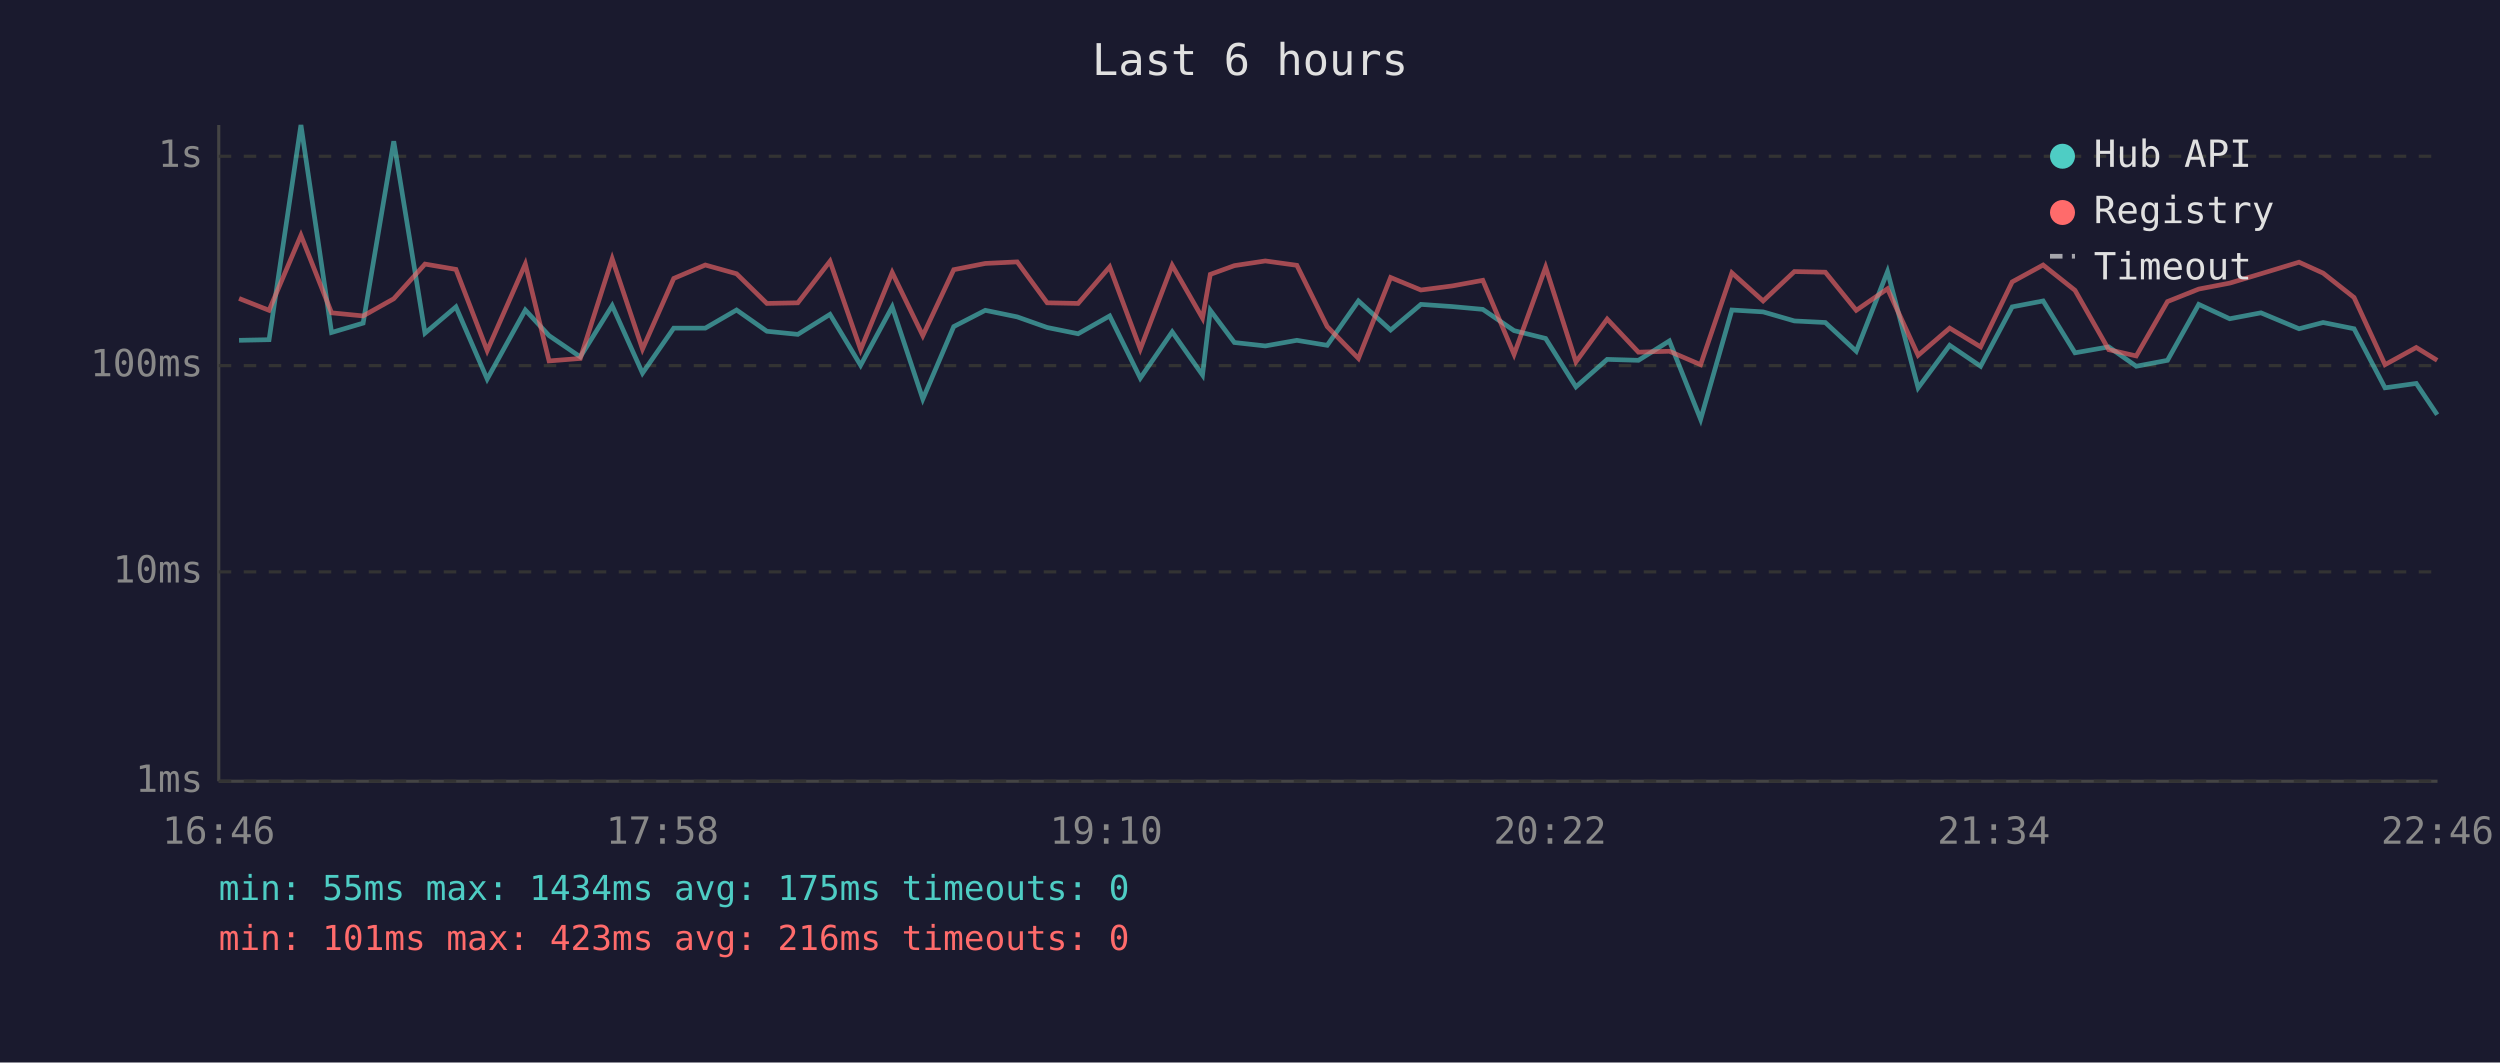
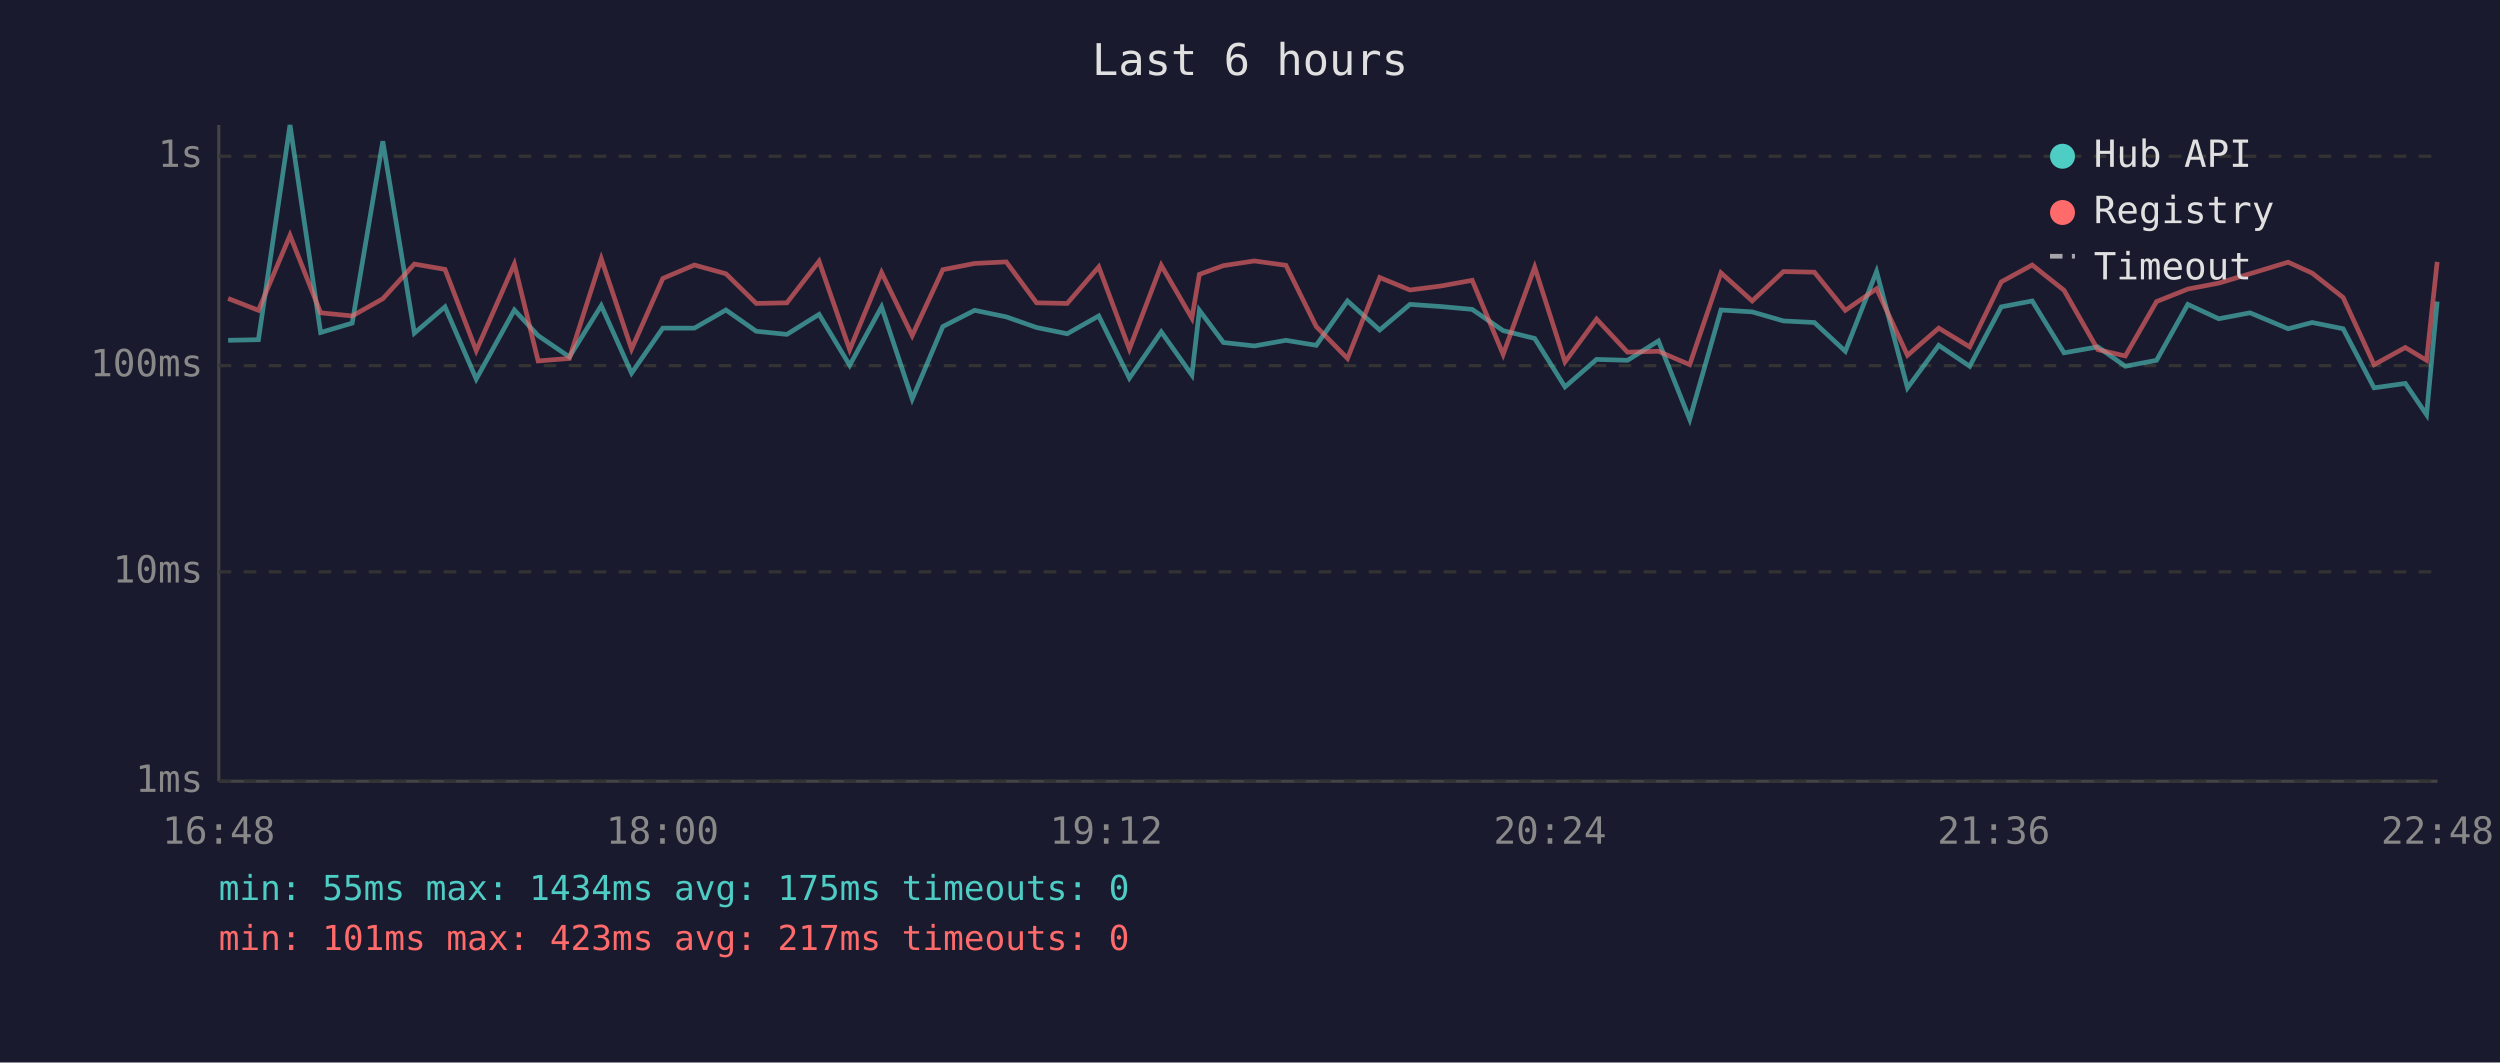
<svg xmlns="http://www.w3.org/2000/svg" viewBox="0 0 800 340" font-family="monospace" font-size="12">
  <rect width="800" height="340" fill="#1a1a2e" />
  <text x="400" y="24" fill="#e0e0e0" font-size="14" text-anchor="middle">Last 6 hours</text>
  <line x1="70" y1="40" x2="70" y2="250" stroke="#444" stroke-width="1" />
  <line x1="70" y1="250" x2="780" y2="250" stroke="#444" stroke-width="1" />
  <line x1="70" y1="250" x2="780" y2="250" stroke="#333" stroke-width="1" stroke-dasharray="4" />
  <text x="65" y="250" fill="#888" text-anchor="end" dominant-baseline="middle">1ms</text>
  <line x1="70" y1="183" x2="780" y2="183" stroke="#333" stroke-width="1" stroke-dasharray="4" />
  <text x="65" y="183" fill="#888" text-anchor="end" dominant-baseline="middle">10ms</text>
  <line x1="70" y1="117" x2="780" y2="117" stroke="#333" stroke-width="1" stroke-dasharray="4" />
  <text x="65" y="117" fill="#888" text-anchor="end" dominant-baseline="middle">100ms</text>
  <line x1="70" y1="50" x2="780" y2="50" stroke="#333" stroke-width="1" stroke-dasharray="4" />
  <text x="65" y="50" fill="#888" text-anchor="end" dominant-baseline="middle">1s</text>
-   <text x="70" y="270" fill="#888" text-anchor="middle">16:46</text>
-   <text x="212" y="270" fill="#888" text-anchor="middle">17:58</text>
-   <text x="354" y="270" fill="#888" text-anchor="middle">19:10</text>
-   <text x="496" y="270" fill="#888" text-anchor="middle">20:22</text>
-   <text x="638" y="270" fill="#888" text-anchor="middle">21:34</text>
-   <text x="780" y="270" fill="#888" text-anchor="middle">22:46</text>
-   <polyline points="76.5,108.9 86.1,108.7 96.3,40.0 106.1,106.4 116.2,103.4 126.0,45.2 136.0,106.6 145.9,98.2 155.9,121.3 168.1,99.2 175.7,107.4 185.7,114.2 195.9,97.8 205.6,119.4 215.6,105.0 225.7,105.0 235.7,99.2 245.4,106.0 255.3,107.0 265.6,100.6 275.4,116.9 285.5,98.2 295.3,127.7 305.2,104.5 315.3,99.3 325.5,101.4 335.1,104.8 345.0,106.8 355.1,101.1 364.9,121.0 375.1,106.2 384.8,120.0 387.3,99.3 395.0,109.6 404.9,110.7 415.0,108.9 424.7,110.5 434.7,96.3 445.0,105.6 454.7,97.4 464.7,98.1 474.5,99.0 484.5,105.8 494.6,108.3 504.3,123.8 514.3,115.0 524.3,115.3 534.2,109.1 544.2,134.2 554.2,99.2 564.2,99.8 574.2,102.7 584.1,103.2 594.0,112.4 604.0,86.9 613.8,124.1 623.9,110.5 633.8,117.2 643.9,98.2 653.8,96.3 664.0,112.9 674.8,111.0 683.6,117.2 693.6,115.3 703.6,97.4 713.5,102.0 723.5,100.1 735.7,105.2 743.4,103.2 753.3,105.2 763.2,124.1 773.2,122.7 779.9,132.7" fill="none" stroke="#4ecdc4" stroke-width="1.5" opacity="0.6" />
-   <polyline points="76.5,95.5 86.1,99.3 96.3,75.3 106.1,100.1 116.2,101.1 126.0,95.6 136.0,84.5 145.9,86.2 155.9,112.2 168.1,84.5 175.7,115.5 185.7,114.7 195.9,82.8 205.6,111.7 215.6,89.1 225.7,84.8 235.7,87.6 245.4,97.1 255.3,96.9 265.6,83.6 275.4,111.9 285.5,87.2 295.3,107.4 305.2,86.3 315.3,84.3 325.5,83.8 335.1,96.9 345.0,97.1 355.1,85.4 364.9,111.7 375.1,84.9 384.8,101.8 387.3,87.8 395.0,85.0 404.9,83.5 415.0,84.9 424.7,104.5 434.7,114.7 445.0,88.8 454.7,92.8 464.7,91.5 474.5,89.7 484.5,113.4 494.6,85.5 504.3,115.8 514.3,102.1 524.3,112.7 534.2,112.4 544.2,116.7 554.2,87.3 564.2,96.3 574.2,86.9 584.1,87.1 594.0,99.3 604.0,92.4 613.8,113.7 623.9,105.0 633.8,111.0 643.9,90.2 653.8,84.8 664.0,92.9 674.8,111.9 683.6,113.9 693.6,96.5 703.6,92.5 713.5,90.6 723.5,87.6 735.7,83.9 743.4,87.4 753.3,95.2 763.2,116.7 773.2,111.2 779.9,115.3" fill="none" stroke="#ff6b6b" stroke-width="1.5" opacity="0.6" />
+   <text x="70" y="270" fill="#888" text-anchor="middle">16:48</text>
+   <text x="212" y="270" fill="#888" text-anchor="middle">18:00</text>
+   <text x="354" y="270" fill="#888" text-anchor="middle">19:12</text>
+   <text x="496" y="270" fill="#888" text-anchor="middle">20:24</text>
+   <text x="638" y="270" fill="#888" text-anchor="middle">21:36</text>
+   <text x="780" y="270" fill="#888" text-anchor="middle">22:48</text>
+   <polyline points="73.0,108.9 82.7,108.7 92.8,40.0 102.6,106.4 112.7,103.4 122.5,45.2 132.6,106.6 142.4,98.2 152.4,121.3 164.6,99.2 172.2,107.4 182.2,114.2 192.4,97.8 202.1,119.4 212.1,105.0 222.2,105.0 232.3,99.2 242.0,106.0 251.8,107.0 262.1,100.6 271.9,116.9 282.1,98.2 291.9,127.7 301.7,104.5 311.9,99.3 322.0,101.4 331.7,104.8 341.5,106.8 351.6,101.1 361.4,121.0 371.6,106.2 381.4,120.0 383.8,99.3 391.5,109.6 401.4,110.7 411.5,108.9 421.2,110.5 431.2,96.3 441.5,105.6 451.2,97.4 461.2,98.1 471.1,99.0 481.0,105.8 491.1,108.3 500.8,123.8 510.9,115.0 520.8,115.3 530.7,109.1 540.7,134.2 550.7,99.2 560.7,99.8 570.7,102.7 580.6,103.2 590.5,112.4 600.5,86.9 610.4,124.1 620.4,110.5 630.3,117.2 640.4,98.2 650.3,96.3 660.5,112.9 671.3,111.0 680.1,117.2 690.1,115.3 700.1,97.4 710.0,102.0 720.0,100.1 732.2,105.2 739.9,103.2 749.8,105.2 759.7,124.1 769.7,122.7 776.5,132.7 779.9,96.5" fill="none" stroke="#4ecdc4" stroke-width="1.5" opacity="0.6" />
+   <polyline points="73.0,95.5 82.7,99.3 92.8,75.3 102.6,100.1 112.7,101.1 122.5,95.6 132.6,84.5 142.4,86.2 152.4,112.2 164.6,84.5 172.2,115.5 182.2,114.7 192.4,82.8 202.1,111.7 212.1,89.1 222.2,84.8 232.3,87.6 242.0,97.1 251.8,96.9 262.1,83.6 271.9,111.9 282.1,87.2 291.9,107.4 301.7,86.3 311.9,84.3 322.0,83.8 331.7,96.9 341.5,97.1 351.6,85.4 361.4,111.7 371.6,84.9 381.4,101.8 383.8,87.8 391.5,85.0 401.4,83.5 411.5,84.9 421.2,104.5 431.2,114.7 441.5,88.8 451.2,92.8 461.2,91.5 471.1,89.7 481.0,113.4 491.1,85.5 500.8,115.8 510.9,102.1 520.8,112.7 530.7,112.4 540.7,116.7 550.7,87.3 560.7,96.3 570.7,86.9 580.6,87.1 590.5,99.3 600.5,92.4 610.4,113.7 620.4,105.0 630.3,111.0 640.4,90.2 650.3,84.8 660.5,92.9 671.3,111.9 680.1,113.9 690.1,96.5 700.1,92.5 710.0,90.6 720.0,87.6 732.2,83.9 739.9,87.4 749.8,95.2 759.7,116.7 769.7,111.2 776.5,115.3 779.9,83.8" fill="none" stroke="#ff6b6b" stroke-width="1.5" opacity="0.6" />
  <circle cx="660" cy="50" r="4" fill="#4ecdc4" />
  <text x="670" y="50" fill="#e0e0e0" dominant-baseline="middle">Hub API</text>
  <circle cx="660" cy="68" r="4" fill="#ff6b6b" />
  <text x="670" y="68" fill="#e0e0e0" dominant-baseline="middle">Registry</text>
  <line x1="656" y1="82" x2="664" y2="82" stroke="#e0e0e0" stroke-width="1.5" stroke-dasharray="4,3" opacity="0.7" />
  <text x="670" y="86" fill="#e0e0e0" dominant-baseline="middle">Timeout</text>
  <text x="70" y="288" fill="#4ecdc4" font-size="11">min: 55ms  max: 1434ms  avg: 175ms  timeouts: 0</text>
-   <text x="70" y="304" fill="#ff6b6b" font-size="11">min: 101ms  max: 423ms  avg: 216ms  timeouts: 0</text>
+   <text x="70" y="304" fill="#ff6b6b" font-size="11">min: 101ms  max: 423ms  avg: 217ms  timeouts: 0</text>
</svg>
